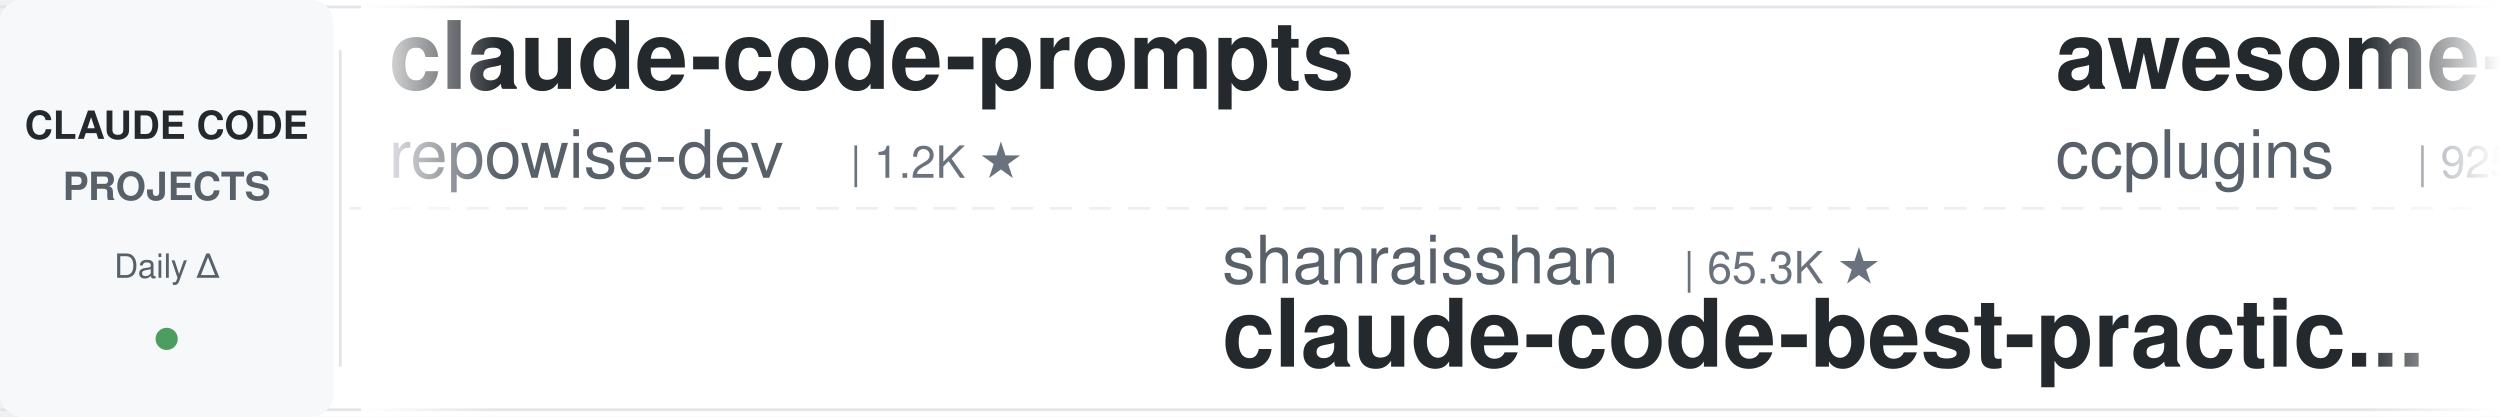
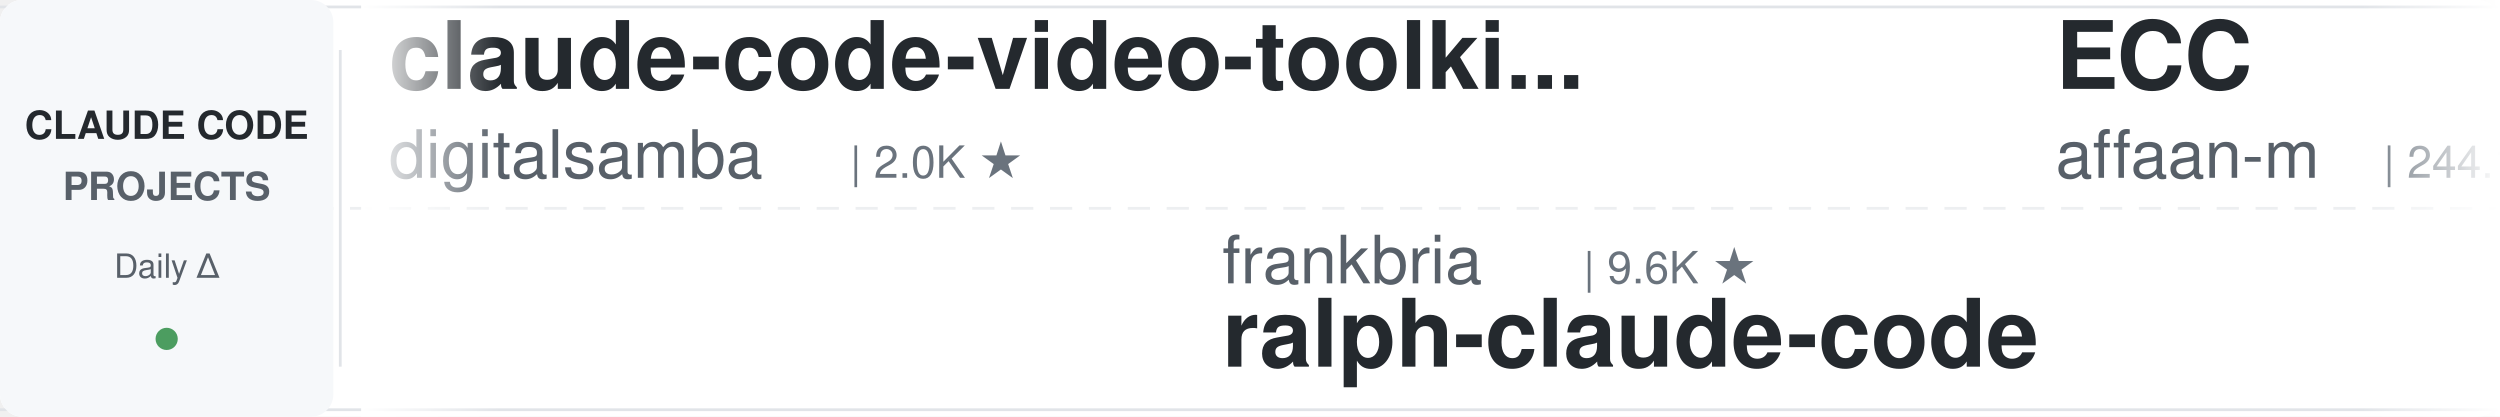
<svg xmlns="http://www.w3.org/2000/svg" width="900" height="150">
  <defs>
    <linearGradient id="leftFade" x1="0%" y1="0%" x2="100%" y2="0%">
      <stop offset="0%" style="stop-color:#ffffff;stop-opacity:1" />
      <stop offset="100%" style="stop-color:#ffffff;stop-opacity:0" />
    </linearGradient>
    <linearGradient id="rightFade" x1="0%" y1="0%" x2="100%" y2="0%">
      <stop offset="0%" style="stop-color:#ffffff;stop-opacity:0" />
      <stop offset="100%" style="stop-color:#ffffff;stop-opacity:1" />
    </linearGradient>
  </defs>
  <rect width="900" height="150" fill="#ffffff" rx="8" />
  <rect x="0" y="2" width="900" height="1" fill="#e1e4e8" />
  <rect x="0" y="147" width="900" height="1" fill="#e1e4e8" />
  <line x1="0" y1="75" x2="900" y2="75" stroke="#e1e4e8" stroke-width="1" stroke-dasharray="8 6" opacity="0.6" />
  <rect x="0" y="0" width="120" height="150" fill="#f6f8fa" rx="8" />
  <text x="60" y="50" font-family="-apple-system, BlinkMacSystemFont, 'Segoe UI', Helvetica, Arial, sans-serif" font-size="14" font-weight="600" fill="#24292e" text-anchor="middle">CLAUDE CODE</text>
  <text x="60" y="72" font-family="-apple-system, BlinkMacSystemFont, 'Segoe UI', Helvetica, Arial, sans-serif" font-size="14" font-weight="600" fill="#586069" text-anchor="middle">PROJECTS</text>
  <text x="60" y="100" font-family="-apple-system, BlinkMacSystemFont, 'Segoe UI', Helvetica, Arial, sans-serif" font-size="12" font-weight="500" fill="#586069" text-anchor="middle">Daily Δ</text>
  <circle cx="60" cy="122" r="4" fill="#22863a" opacity="0.8" />
  <rect x="122" y="18" width="1" height="114" fill="#e1e4e8" />
  <clipPath id="tickerClip">
    <rect x="130" y="0" width="770" height="150" />
  </clipPath>
  <g clip-path="url(#tickerClip)">
    <g id="tickerItems">
      <animateTransform attributeName="transform" attributeType="XML" type="translate" from="0 0" to="-3000 0" dur="54s" repeatCount="indefinite" />
      <g transform="translate(0, 0)">
+         <text x="140" y="32" font-family="-apple-system, BlinkMacSystemFont, 'Segoe UI', Helvetica, Arial, sans-serif" font-size="34" font-weight="600" fill="#24292e">claude-code-video-toolki...</text>
+         <text x="140" y="64" font-family="-apple-system, BlinkMacSystemFont, 'Segoe UI', Helvetica, Arial, sans-serif" font-size="24" font-weight="400" fill="#586069">digitalsamba</text>
+         <text x="306" y="64" font-family="-apple-system, BlinkMacSystemFont, 'Segoe UI', Helvetica, Arial, sans-serif" font-size="16" font-weight="500" fill="#6a737d">| 2.0K ★</text>
+       </g>
+       <g transform="translate(300, 0)">
+         <text x="140" y="102" font-family="-apple-system, BlinkMacSystemFont, 'Segoe UI', Helvetica, Arial, sans-serif" font-size="24" font-weight="400" fill="#586069">frankbria</text>
+         <text x="270" y="102" font-family="-apple-system, BlinkMacSystemFont, 'Segoe UI', Helvetica, Arial, sans-serif" font-size="16" font-weight="500" fill="#6a737d">| 9.6K ★</text>
+         <text x="140" y="132" font-family="-apple-system, BlinkMacSystemFont, 'Segoe UI', Helvetica, Arial, sans-serif" font-size="34" font-weight="600" fill="#24292e">ralph-claude-code</text>
+       </g>
+       <g transform="translate(600, 0)">
+         <text x="140" y="32" font-family="-apple-system, BlinkMacSystemFont, 'Segoe UI', Helvetica, Arial, sans-serif" font-size="34" font-weight="600" fill="#24292e">ECC</text>
+         <text x="140" y="64" font-family="-apple-system, BlinkMacSystemFont, 'Segoe UI', Helvetica, Arial, sans-serif" font-size="24" font-weight="400" fill="#586069">affaan-m</text>
+         <text x="258" y="64" font-family="-apple-system, BlinkMacSystemFont, 'Segoe UI', Helvetica, Arial, sans-serif" font-size="16" font-weight="500" fill="#6a737d">| 244.1K ★</text>
+       </g>
+       <g transform="translate(900, 0)">
+         <text x="140" y="102" font-family="-apple-system, BlinkMacSystemFont, 'Segoe UI', Helvetica, Arial, sans-serif" font-size="24" font-weight="400" fill="#586069">kodu-ai</text>
+         <text x="246" y="102" font-family="-apple-system, BlinkMacSystemFont, 'Segoe UI', Helvetica, Arial, sans-serif" font-size="16" font-weight="500" fill="#6a737d">| 5.2K ★</text>
+         <text x="140" y="132" font-family="-apple-system, BlinkMacSystemFont, 'Segoe UI', Helvetica, Arial, sans-serif" font-size="34" font-weight="600" fill="#24292e">claude-coder</text>
+       </g>
+       <g transform="translate(1200, 0)">
        <text x="140" y="32" font-family="-apple-system, BlinkMacSystemFont, 'Segoe UI', Helvetica, Arial, sans-serif" font-size="34" font-weight="600" fill="#24292e">claude-code-prompts</text>
        <text x="140" y="64" font-family="-apple-system, BlinkMacSystemFont, 'Segoe UI', Helvetica, Arial, sans-serif" font-size="24" font-weight="400" fill="#586069">repowise-dev</text>
        <text x="306" y="64" font-family="-apple-system, BlinkMacSystemFont, 'Segoe UI', Helvetica, Arial, sans-serif" font-size="16" font-weight="500" fill="#6a737d">| 1.2K ★</text>
      </g>
-       <g transform="translate(300, 0)">
-         <text x="140" y="102" font-family="-apple-system, BlinkMacSystemFont, 'Segoe UI', Helvetica, Arial, sans-serif" font-size="24" font-weight="400" fill="#586069">shanraisshan</text>
-         <text x="306" y="102" font-family="-apple-system, BlinkMacSystemFont, 'Segoe UI', Helvetica, Arial, sans-serif" font-size="16" font-weight="500" fill="#6a737d">| 65.3K ★</text>
-         <text x="140" y="132" font-family="-apple-system, BlinkMacSystemFont, 'Segoe UI', Helvetica, Arial, sans-serif" font-size="34" font-weight="600" fill="#24292e">claude-code-best-practic...</text>
-       </g>
-       <g transform="translate(600, 0)">
-         <text x="140" y="32" font-family="-apple-system, BlinkMacSystemFont, 'Segoe UI', Helvetica, Arial, sans-serif" font-size="34" font-weight="600" fill="#24292e">awesome-claude-code-plug...</text>
-         <text x="140" y="64" font-family="-apple-system, BlinkMacSystemFont, 'Segoe UI', Helvetica, Arial, sans-serif" font-size="24" font-weight="400" fill="#586069">ccplugins</text>
-         <text x="270" y="64" font-family="-apple-system, BlinkMacSystemFont, 'Segoe UI', Helvetica, Arial, sans-serif" font-size="16" font-weight="500" fill="#6a737d">| 925 ★</text>
-       </g>
-       <g transform="translate(900, 0)">
-         <text x="140" y="102" font-family="-apple-system, BlinkMacSystemFont, 'Segoe UI', Helvetica, Arial, sans-serif" font-size="24" font-weight="400" fill="#586069">rohitg00</text>
-         <text x="258" y="102" font-family="-apple-system, BlinkMacSystemFont, 'Segoe UI', Helvetica, Arial, sans-serif" font-size="16" font-weight="500" fill="#6a737d">| 2.6K ★</text>
-         <text x="140" y="132" font-family="-apple-system, BlinkMacSystemFont, 'Segoe UI', Helvetica, Arial, sans-serif" font-size="34" font-weight="600" fill="#24292e">awesome-claude-code-tool...</text>
-       </g>
-       <g transform="translate(1200, 0)">
-         <text x="140" y="32" font-family="-apple-system, BlinkMacSystemFont, 'Segoe UI', Helvetica, Arial, sans-serif" font-size="34" font-weight="600" fill="#24292e">claude-code-guide</text>
-         <text x="140" y="64" font-family="-apple-system, BlinkMacSystemFont, 'Segoe UI', Helvetica, Arial, sans-serif" font-size="24" font-weight="400" fill="#586069">Cranot</text>
-         <text x="234" y="64" font-family="-apple-system, BlinkMacSystemFont, 'Segoe UI', Helvetica, Arial, sans-serif" font-size="16" font-weight="500" fill="#6a737d">| 2.9K ★</text>
-       </g>
      <g transform="translate(1500, 0)">
-         <text x="140" y="102" font-family="-apple-system, BlinkMacSystemFont, 'Segoe UI', Helvetica, Arial, sans-serif" font-size="24" font-weight="400" fill="#586069">centminmod</text>
-         <text x="282" y="102" font-family="-apple-system, BlinkMacSystemFont, 'Segoe UI', Helvetica, Arial, sans-serif" font-size="16" font-weight="500" fill="#6a737d">| 2.6K ★</text>
-         <text x="140" y="132" font-family="-apple-system, BlinkMacSystemFont, 'Segoe UI', Helvetica, Arial, sans-serif" font-size="34" font-weight="600" fill="#24292e">my-claude-code-setup</text>
+         <text x="140" y="102" font-family="-apple-system, BlinkMacSystemFont, 'Segoe UI', Helvetica, Arial, sans-serif" font-size="24" font-weight="400" fill="#586069">oboard</text>
+         <text x="234" y="102" font-family="-apple-system, BlinkMacSystemFont, 'Segoe UI', Helvetica, Arial, sans-serif" font-size="16" font-weight="500" fill="#6a737d">| 3.3K ★</text>
+         <text x="140" y="132" font-family="-apple-system, BlinkMacSystemFont, 'Segoe UI', Helvetica, Arial, sans-serif" font-size="34" font-weight="600" fill="#24292e">claude-code-rev</text>
      </g>
      <g transform="translate(1800, 0)">
-         <text x="140" y="32" font-family="-apple-system, BlinkMacSystemFont, 'Segoe UI', Helvetica, Arial, sans-serif" font-size="34" font-weight="600" fill="#24292e">claude-code-hooks-master...</text>
-         <text x="140" y="64" font-family="-apple-system, BlinkMacSystemFont, 'Segoe UI', Helvetica, Arial, sans-serif" font-size="24" font-weight="400" fill="#586069">disler</text>
-         <text x="234" y="64" font-family="-apple-system, BlinkMacSystemFont, 'Segoe UI', Helvetica, Arial, sans-serif" font-size="16" font-weight="500" fill="#6a737d">| 3.9K ★</text>
+         <text x="140" y="32" font-family="-apple-system, BlinkMacSystemFont, 'Segoe UI', Helvetica, Arial, sans-serif" font-size="34" font-weight="600" fill="#24292e">claude_code_src</text>
+         <text x="140" y="64" font-family="-apple-system, BlinkMacSystemFont, 'Segoe UI', Helvetica, Arial, sans-serif" font-size="24" font-weight="400" fill="#586069">ponponon</text>
+         <text x="258" y="64" font-family="-apple-system, BlinkMacSystemFont, 'Segoe UI', Helvetica, Arial, sans-serif" font-size="16" font-weight="500" fill="#6a737d">| 2.3K ★</text>
      </g>
      <g transform="translate(2100, 0)">
-         <text x="140" y="102" font-family="-apple-system, BlinkMacSystemFont, 'Segoe UI', Helvetica, Arial, sans-serif" font-size="24" font-weight="400" fill="#586069">affaan-m</text>
-         <text x="258" y="102" font-family="-apple-system, BlinkMacSystemFont, 'Segoe UI', Helvetica, Arial, sans-serif" font-size="16" font-weight="500" fill="#6a737d">| 244.0K ★</text>
-         <text x="140" y="132" font-family="-apple-system, BlinkMacSystemFont, 'Segoe UI', Helvetica, Arial, sans-serif" font-size="34" font-weight="600" fill="#24292e">ECC</text>
+         <text x="140" y="102" font-family="-apple-system, BlinkMacSystemFont, 'Segoe UI', Helvetica, Arial, sans-serif" font-size="24" font-weight="400" fill="#586069">jqueryscript</text>
+         <text x="306" y="102" font-family="-apple-system, BlinkMacSystemFont, 'Segoe UI', Helvetica, Arial, sans-serif" font-size="16" font-weight="500" fill="#6a737d">| 505 ★</text>
+         <text x="140" y="132" font-family="-apple-system, BlinkMacSystemFont, 'Segoe UI', Helvetica, Arial, sans-serif" font-size="34" font-weight="600" fill="#24292e">awesome-claude-code</text>
      </g>
      <g transform="translate(2400, 0)">
-         <text x="140" y="32" font-family="-apple-system, BlinkMacSystemFont, 'Segoe UI', Helvetica, Arial, sans-serif" font-size="34" font-weight="600" fill="#24292e">claude-code-from-source</text>
-         <text x="140" y="64" font-family="-apple-system, BlinkMacSystemFont, 'Segoe UI', Helvetica, Arial, sans-serif" font-size="24" font-weight="400" fill="#586069">alejandrobalderas</text>
-         <text x="366" y="64" font-family="-apple-system, BlinkMacSystemFont, 'Segoe UI', Helvetica, Arial, sans-serif" font-size="16" font-weight="500" fill="#6a737d">| 2.8K ★</text>
+         <text x="140" y="32" font-family="-apple-system, BlinkMacSystemFont, 'Segoe UI', Helvetica, Arial, sans-serif" font-size="34" font-weight="600" fill="#24292e">claude-code-skills</text>
+         <text x="140" y="64" font-family="-apple-system, BlinkMacSystemFont, 'Segoe UI', Helvetica, Arial, sans-serif" font-size="24" font-weight="400" fill="#586069">daymade</text>
+         <text x="246" y="64" font-family="-apple-system, BlinkMacSystemFont, 'Segoe UI', Helvetica, Arial, sans-serif" font-size="16" font-weight="500" fill="#6a737d">| 1.4K ★</text>
      </g>
      <g transform="translate(2700, 0)">
-         <text x="140" y="102" font-family="-apple-system, BlinkMacSystemFont, 'Segoe UI', Helvetica, Arial, sans-serif" font-size="24" font-weight="400" fill="#586069">https-deeplearning-ai</text>
-         <text x="414" y="102" font-family="-apple-system, BlinkMacSystemFont, 'Segoe UI', Helvetica, Arial, sans-serif" font-size="16" font-weight="500" fill="#6a737d">| 547 ★</text>
-         <text x="140" y="132" font-family="-apple-system, BlinkMacSystemFont, 'Segoe UI', Helvetica, Arial, sans-serif" font-size="34" font-weight="600" fill="#24292e">sc-claude-code-files</text>
+         <text x="140" y="102" font-family="-apple-system, BlinkMacSystemFont, 'Segoe UI', Helvetica, Arial, sans-serif" font-size="24" font-weight="400" fill="#586069">anthropics</text>
+         <text x="282" y="102" font-family="-apple-system, BlinkMacSystemFont, 'Segoe UI', Helvetica, Arial, sans-serif" font-size="16" font-weight="500" fill="#6a737d">| 8.8K ★</text>
+         <text x="140" y="132" font-family="-apple-system, BlinkMacSystemFont, 'Segoe UI', Helvetica, Arial, sans-serif" font-size="34" font-weight="600" fill="#24292e">claude-code-action</text>
      </g>
      <g transform="translate(3000, 0)">
-         <text x="140" y="32" font-family="-apple-system, BlinkMacSystemFont, 'Segoe UI', Helvetica, Arial, sans-serif" font-size="34" font-weight="600" fill="#24292e">claude-code-prompts</text>
-         <text x="140" y="64" font-family="-apple-system, BlinkMacSystemFont, 'Segoe UI', Helvetica, Arial, sans-serif" font-size="24" font-weight="400" fill="#586069">repowise-dev</text>
-         <text x="306" y="64" font-family="-apple-system, BlinkMacSystemFont, 'Segoe UI', Helvetica, Arial, sans-serif" font-size="16" font-weight="500" fill="#6a737d">| 1.2K ★</text>
+         <text x="140" y="32" font-family="-apple-system, BlinkMacSystemFont, 'Segoe UI', Helvetica, Arial, sans-serif" font-size="34" font-weight="600" fill="#24292e">claude-code-video-toolki...</text>
+         <text x="140" y="64" font-family="-apple-system, BlinkMacSystemFont, 'Segoe UI', Helvetica, Arial, sans-serif" font-size="24" font-weight="400" fill="#586069">digitalsamba</text>
+         <text x="306" y="64" font-family="-apple-system, BlinkMacSystemFont, 'Segoe UI', Helvetica, Arial, sans-serif" font-size="16" font-weight="500" fill="#6a737d">| 2.0K ★</text>
      </g>
      <g transform="translate(3300, 0)">
-         <text x="140" y="102" font-family="-apple-system, BlinkMacSystemFont, 'Segoe UI', Helvetica, Arial, sans-serif" font-size="24" font-weight="400" fill="#586069">shanraisshan</text>
-         <text x="306" y="102" font-family="-apple-system, BlinkMacSystemFont, 'Segoe UI', Helvetica, Arial, sans-serif" font-size="16" font-weight="500" fill="#6a737d">| 65.3K ★</text>
-         <text x="140" y="132" font-family="-apple-system, BlinkMacSystemFont, 'Segoe UI', Helvetica, Arial, sans-serif" font-size="34" font-weight="600" fill="#24292e">claude-code-best-practic...</text>
+         <text x="140" y="102" font-family="-apple-system, BlinkMacSystemFont, 'Segoe UI', Helvetica, Arial, sans-serif" font-size="24" font-weight="400" fill="#586069">frankbria</text>
+         <text x="270" y="102" font-family="-apple-system, BlinkMacSystemFont, 'Segoe UI', Helvetica, Arial, sans-serif" font-size="16" font-weight="500" fill="#6a737d">| 9.6K ★</text>
+         <text x="140" y="132" font-family="-apple-system, BlinkMacSystemFont, 'Segoe UI', Helvetica, Arial, sans-serif" font-size="34" font-weight="600" fill="#24292e">ralph-claude-code</text>
      </g>
      <g transform="translate(3600, 0)">
-         <text x="140" y="32" font-family="-apple-system, BlinkMacSystemFont, 'Segoe UI', Helvetica, Arial, sans-serif" font-size="34" font-weight="600" fill="#24292e">awesome-claude-code-plug...</text>
-         <text x="140" y="64" font-family="-apple-system, BlinkMacSystemFont, 'Segoe UI', Helvetica, Arial, sans-serif" font-size="24" font-weight="400" fill="#586069">ccplugins</text>
-         <text x="270" y="64" font-family="-apple-system, BlinkMacSystemFont, 'Segoe UI', Helvetica, Arial, sans-serif" font-size="16" font-weight="500" fill="#6a737d">| 925 ★</text>
+         <text x="140" y="32" font-family="-apple-system, BlinkMacSystemFont, 'Segoe UI', Helvetica, Arial, sans-serif" font-size="34" font-weight="600" fill="#24292e">ECC</text>
+         <text x="140" y="64" font-family="-apple-system, BlinkMacSystemFont, 'Segoe UI', Helvetica, Arial, sans-serif" font-size="24" font-weight="400" fill="#586069">affaan-m</text>
+         <text x="258" y="64" font-family="-apple-system, BlinkMacSystemFont, 'Segoe UI', Helvetica, Arial, sans-serif" font-size="16" font-weight="500" fill="#6a737d">| 244.1K ★</text>
      </g>
      <g transform="translate(3900, 0)">
-         <text x="140" y="102" font-family="-apple-system, BlinkMacSystemFont, 'Segoe UI', Helvetica, Arial, sans-serif" font-size="24" font-weight="400" fill="#586069">rohitg00</text>
-         <text x="258" y="102" font-family="-apple-system, BlinkMacSystemFont, 'Segoe UI', Helvetica, Arial, sans-serif" font-size="16" font-weight="500" fill="#6a737d">| 2.6K ★</text>
-         <text x="140" y="132" font-family="-apple-system, BlinkMacSystemFont, 'Segoe UI', Helvetica, Arial, sans-serif" font-size="34" font-weight="600" fill="#24292e">awesome-claude-code-tool...</text>
+         <text x="140" y="102" font-family="-apple-system, BlinkMacSystemFont, 'Segoe UI', Helvetica, Arial, sans-serif" font-size="24" font-weight="400" fill="#586069">kodu-ai</text>
+         <text x="246" y="102" font-family="-apple-system, BlinkMacSystemFont, 'Segoe UI', Helvetica, Arial, sans-serif" font-size="16" font-weight="500" fill="#6a737d">| 5.2K ★</text>
+         <text x="140" y="132" font-family="-apple-system, BlinkMacSystemFont, 'Segoe UI', Helvetica, Arial, sans-serif" font-size="34" font-weight="600" fill="#24292e">claude-coder</text>
      </g>
    </g>
  </g>
  <rect x="130" y="0" width="50" height="150" fill="url(#leftFade)" />
  <rect x="850" y="0" width="50" height="150" fill="url(#rightFade)" />
</svg>
